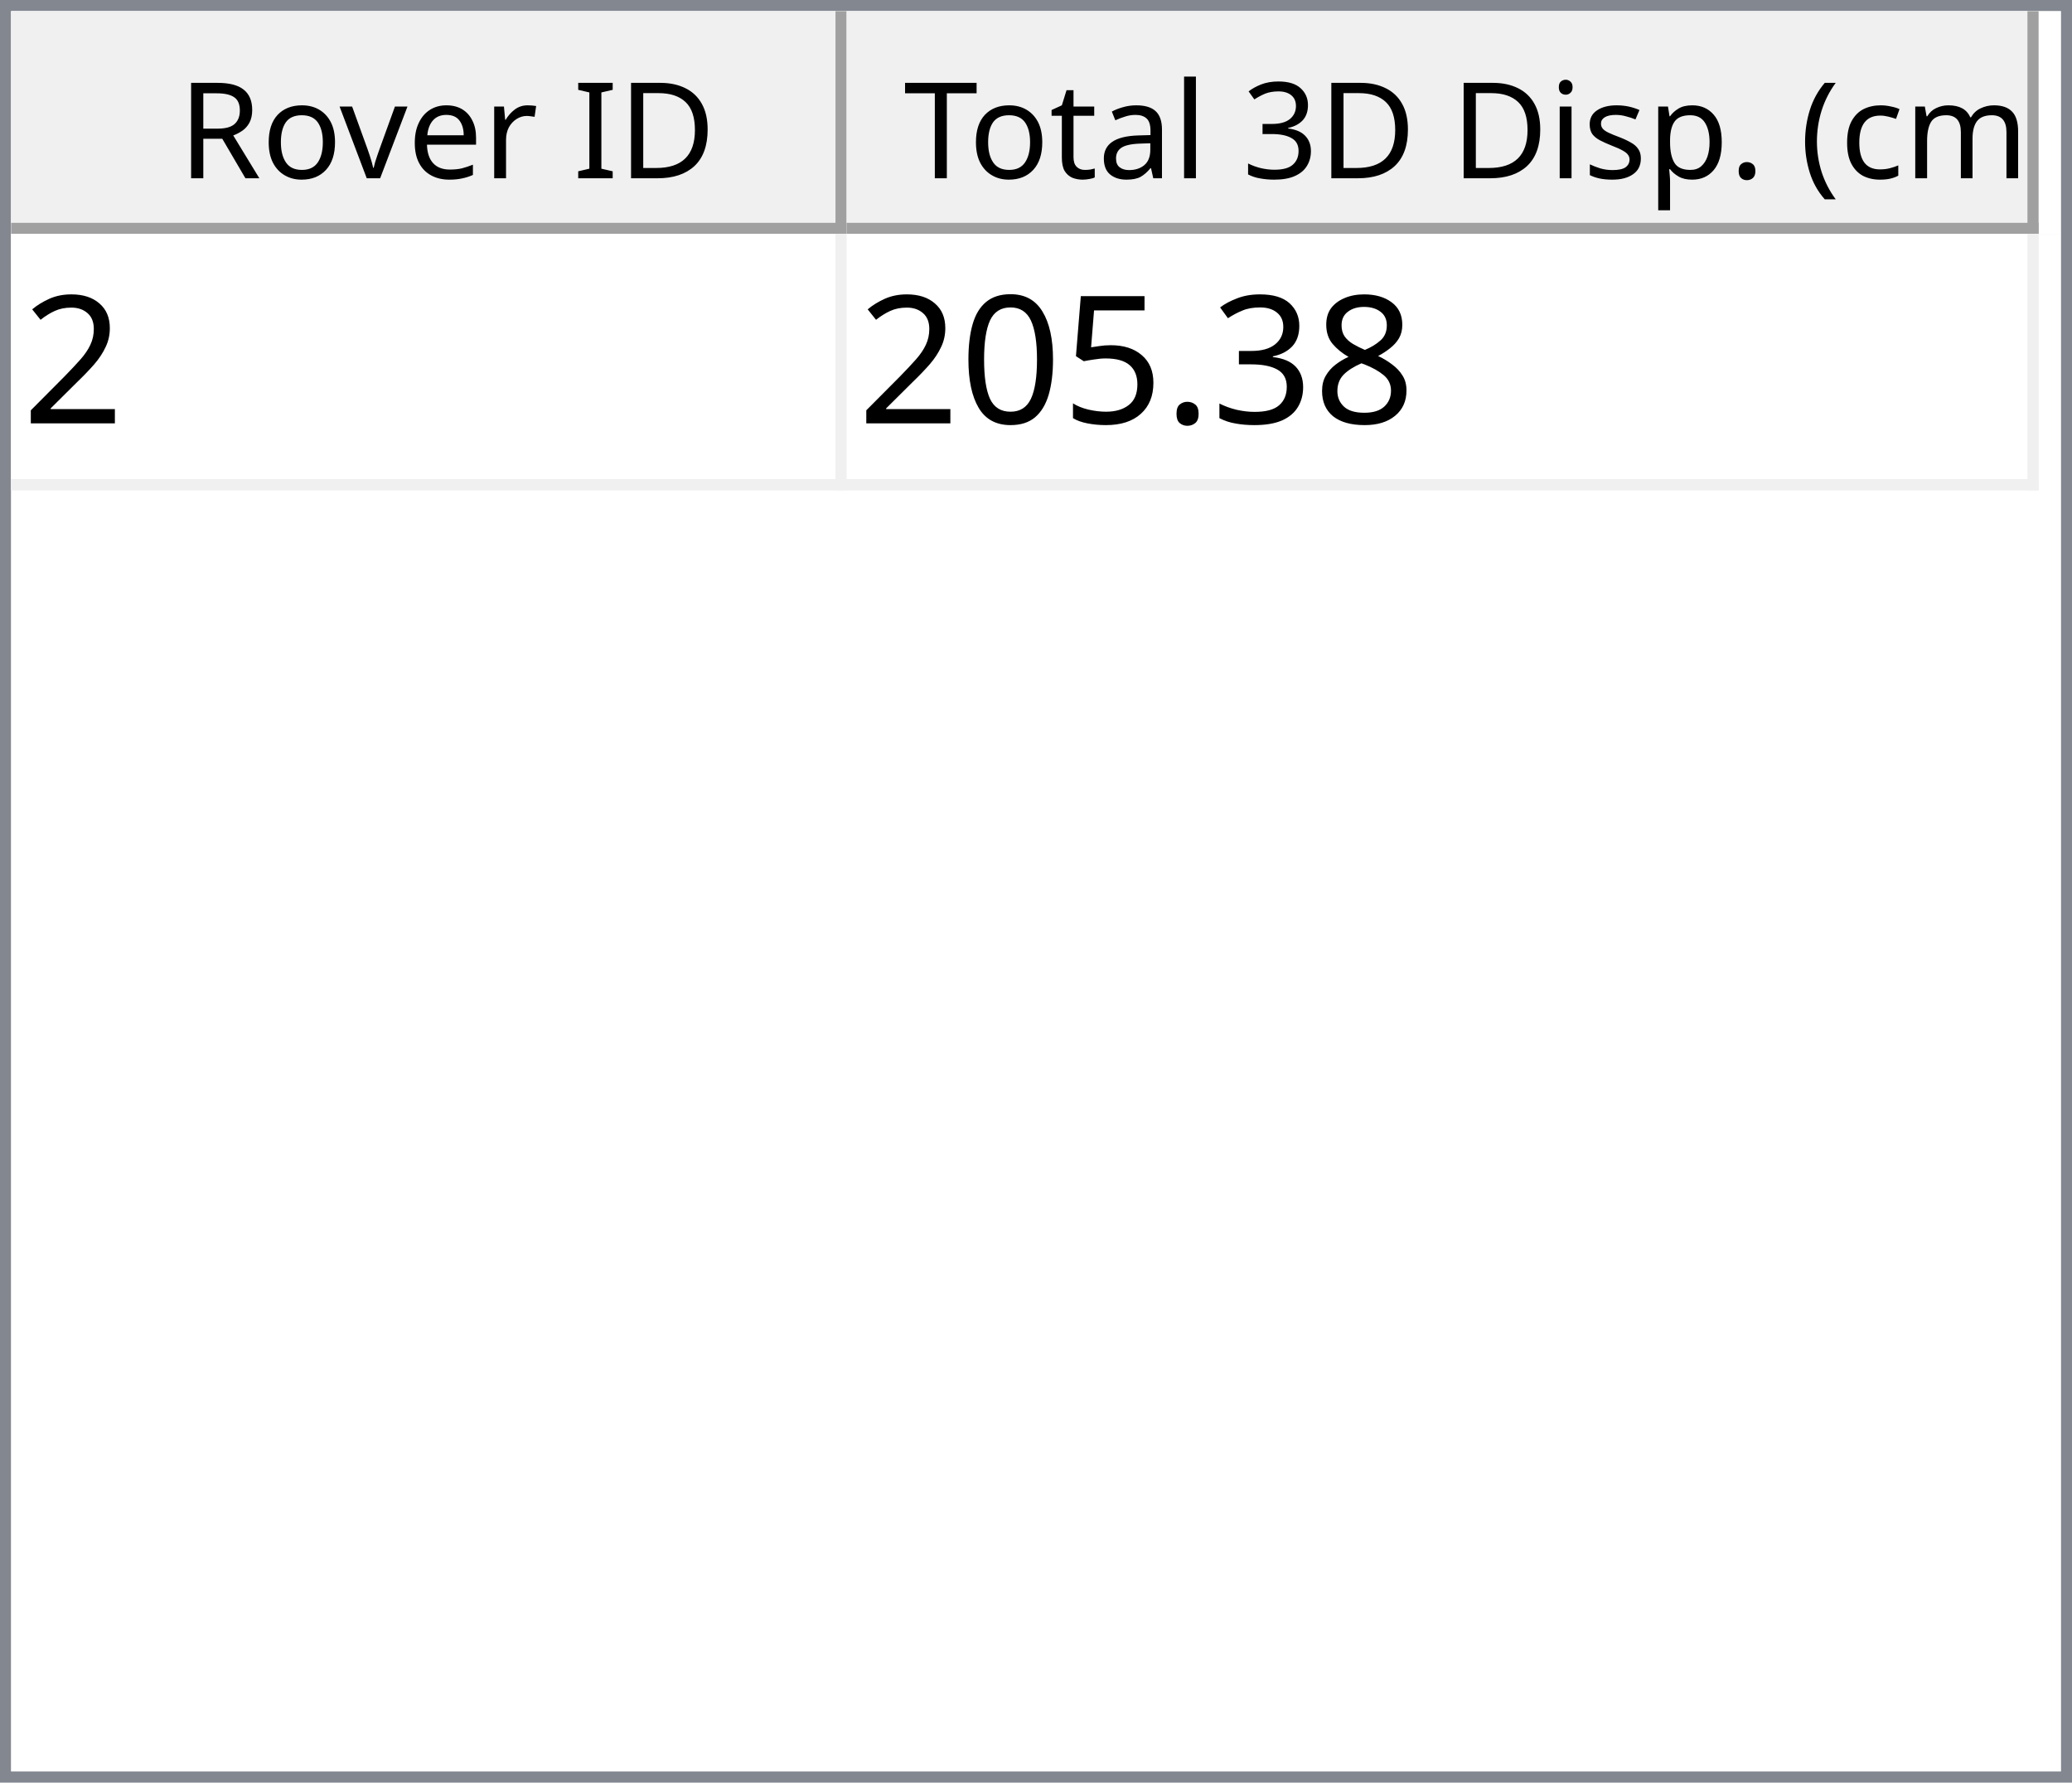
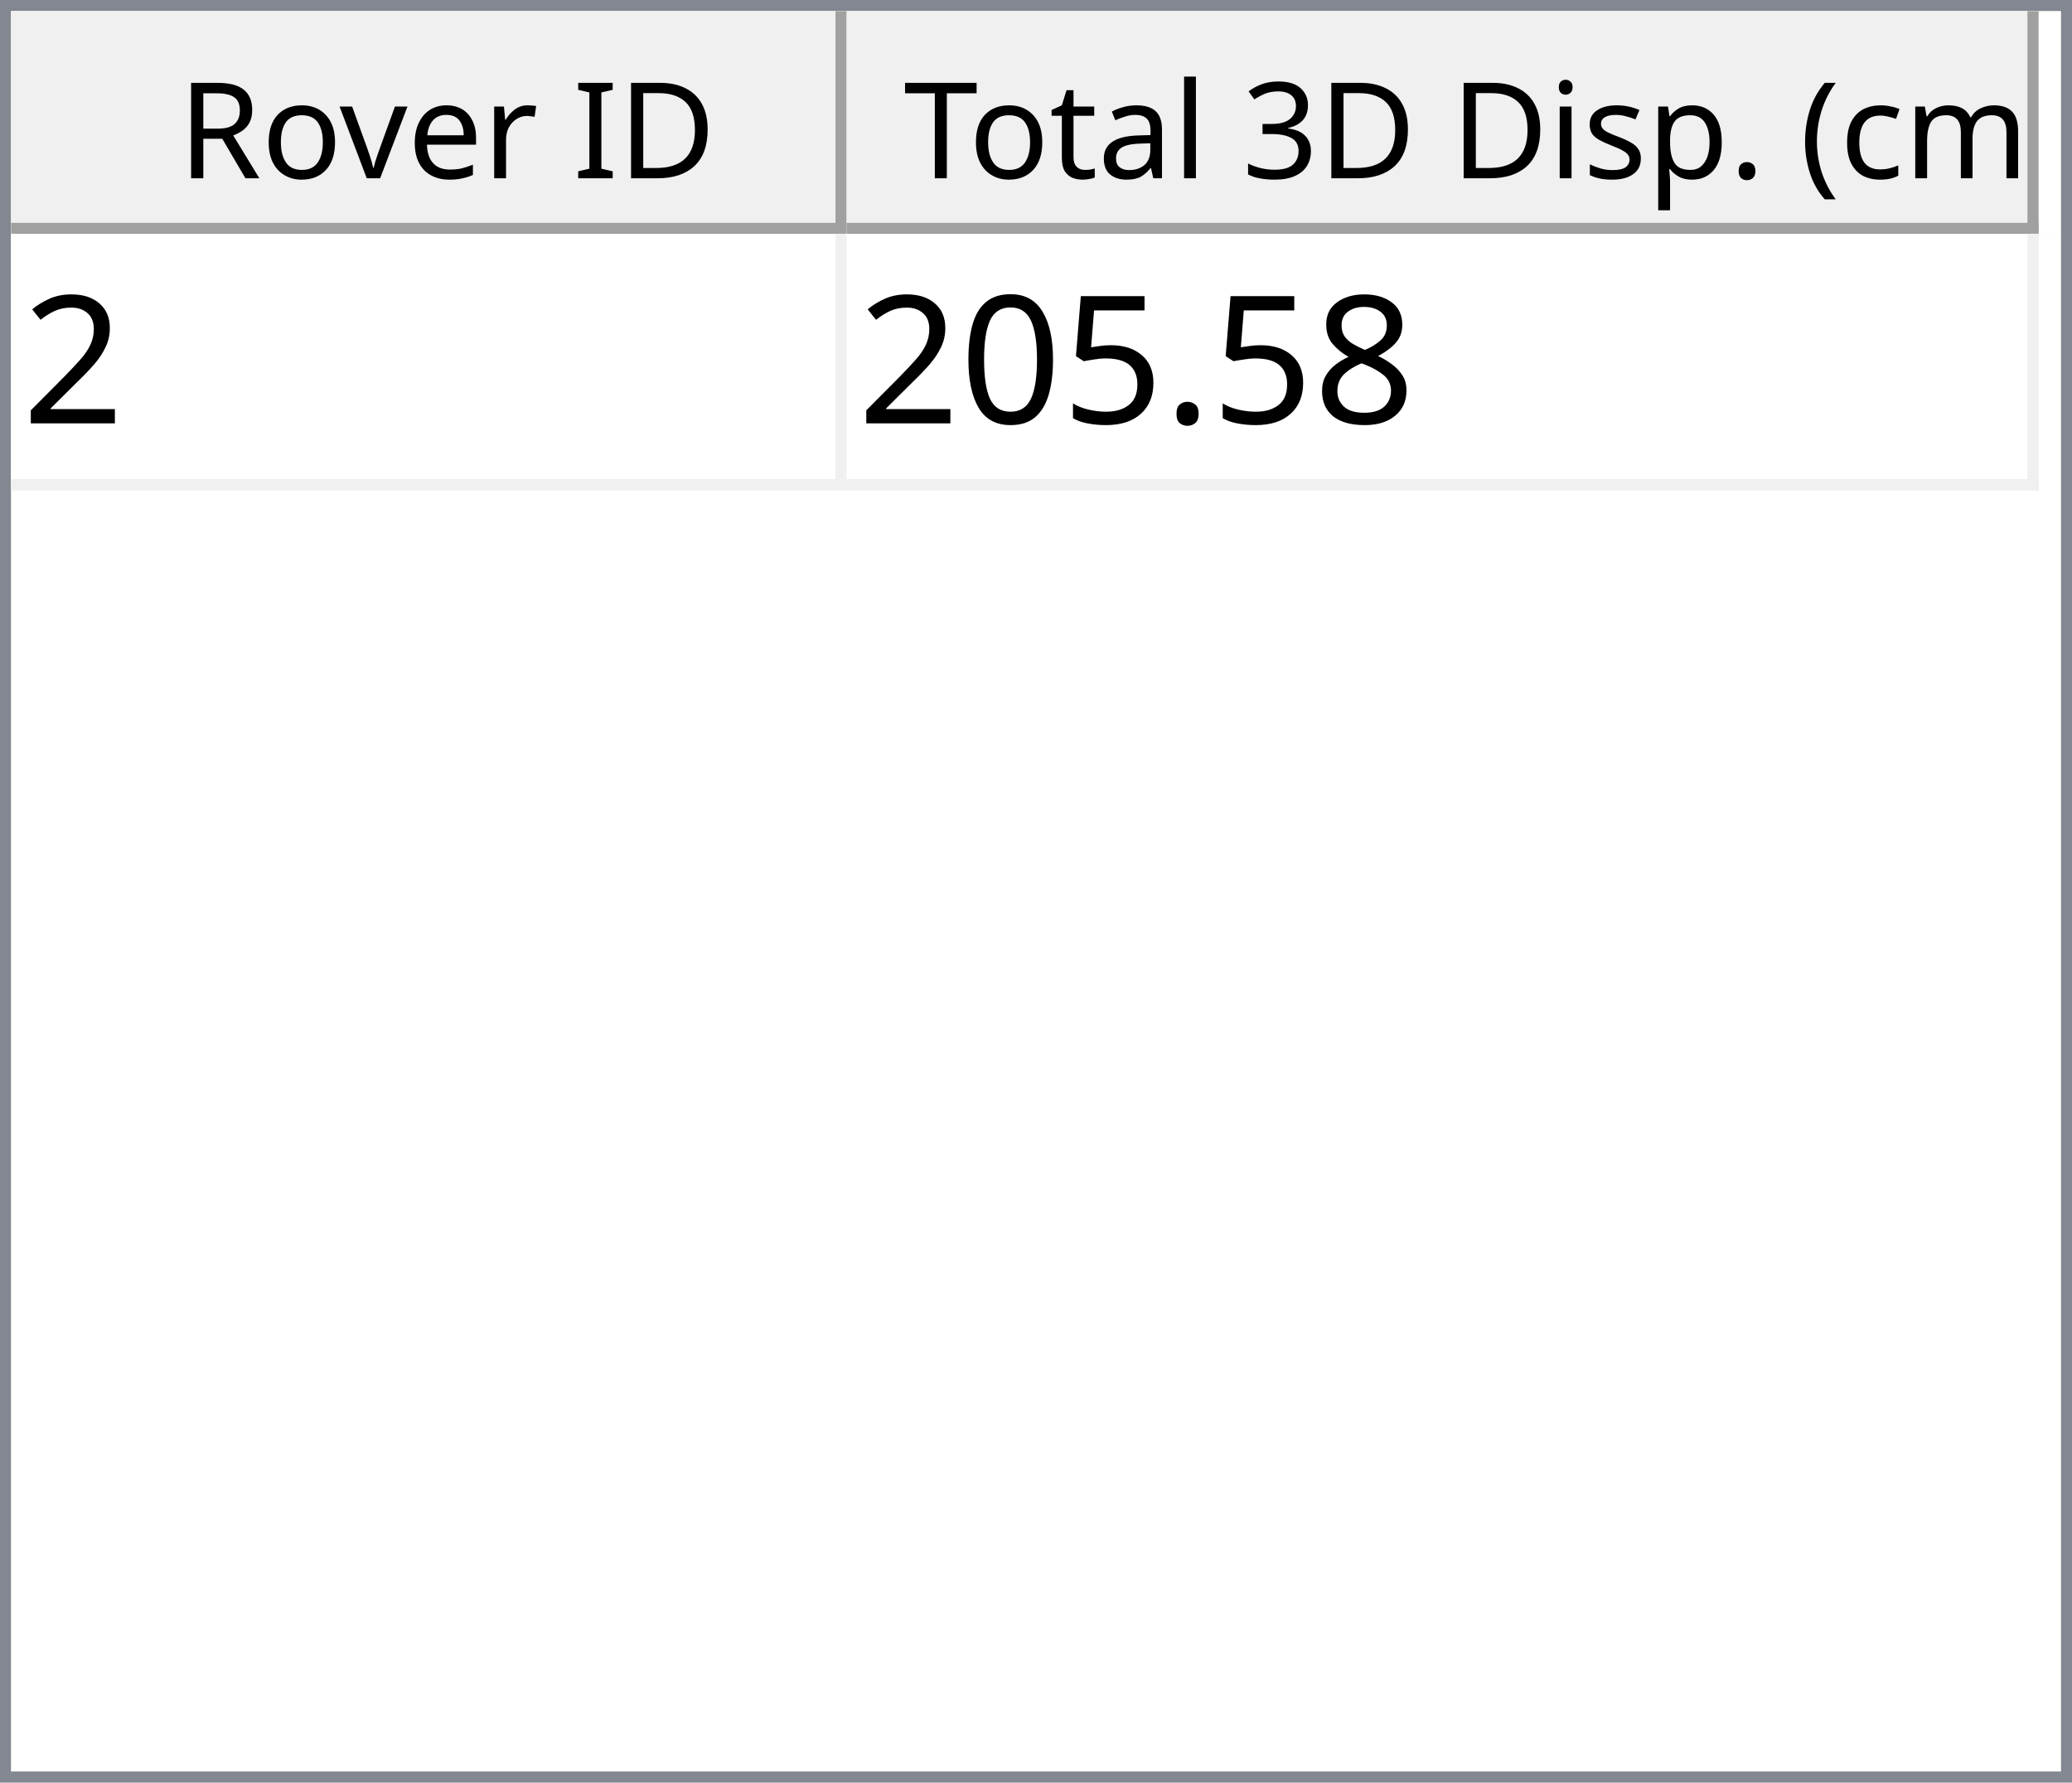
<svg xmlns="http://www.w3.org/2000/svg" style="fill-opacity:1; color-rendering:auto; color-interpolation:auto; text-rendering:auto; stroke:black; stroke-linecap:square; stroke-miterlimit:10; shape-rendering:auto; stroke-opacity:1; fill:black; stroke-dasharray:none; font-weight:normal; stroke-width:1; font-family:'Dialog'; font-style:normal; stroke-linejoin:miter; font-size:12px; stroke-dashoffset:0; image-rendering:auto;" width="186" height="160">
  <defs id="genericDefs" />
  <g>
    <defs id="defs1">
      <clipPath clipPathUnits="userSpaceOnUse" id="clipPath1">
        <path d="M0 0 L186 0 L186 160 L0 160 L0 0 Z" />
      </clipPath>
      <clipPath clipPathUnits="userSpaceOnUse" id="clipPath2">
        <path d="M0 0 L0 160 L186 160 L186 0 Z" />
      </clipPath>
      <clipPath clipPathUnits="userSpaceOnUse" id="clipPath3">
        <path d="M0 0 L0 20 L184 20 L184 0 Z" />
      </clipPath>
      <clipPath clipPathUnits="userSpaceOnUse" id="clipPath4">
        <path d="M0 0 L0 20 L75 20 L75 0 Z" />
      </clipPath>
      <clipPath clipPathUnits="userSpaceOnUse" id="clipPath5">
        <path d="M1 1 L1 19 L74 19 L74 1 Z" />
      </clipPath>
      <clipPath clipPathUnits="userSpaceOnUse" id="clipPath6">
        <path d="M0 0 L0 18 L73 18 L73 0 Z" />
      </clipPath>
      <clipPath clipPathUnits="userSpaceOnUse" id="clipPath7">
        <path d="M-0.5 -0.5 L-0.5 19.5 L74.5 19.5 L74.5 -0.5 Z" />
      </clipPath>
      <clipPath clipPathUnits="userSpaceOnUse" id="clipPath8">
        <path d="M0 0 L0 20 L107 20 L107 0 Z" />
      </clipPath>
      <clipPath clipPathUnits="userSpaceOnUse" id="clipPath9">
        <path d="M1 1 L1 19 L106 19 L106 1 Z" />
      </clipPath>
      <clipPath clipPathUnits="userSpaceOnUse" id="clipPath10">
        <path d="M0 0 L0 18 L105 18 L105 0 Z" />
      </clipPath>
      <clipPath clipPathUnits="userSpaceOnUse" id="clipPath11">
        <path d="M-0.5 -0.5 L-0.5 19.5 L106.5 19.5 L106.5 -0.5 Z" />
      </clipPath>
      <clipPath clipPathUnits="userSpaceOnUse" id="clipPath12">
        <path d="M0 0 L0 138 L184 138 L184 0 Z" />
      </clipPath>
      <clipPath clipPathUnits="userSpaceOnUse" id="clipPath13">
        <path d="M0 0 L0 23 L182 23 L182 0 Z" />
      </clipPath>
      <clipPath clipPathUnits="userSpaceOnUse" id="clipPath14">
        <path d="M-0.5 -0.5 L-0.5 22.5 L181.5 22.5 L181.5 -0.5 Z" />
      </clipPath>
      <clipPath clipPathUnits="userSpaceOnUse" id="clipPath15">
        <path d="M0 0 L0 22 L74 22 L74 0 Z" />
      </clipPath>
      <clipPath clipPathUnits="userSpaceOnUse" id="clipPath16">
        <path d="M0 0 L0 22 L106 22 L106 0 Z" />
      </clipPath>
      <font horiz-adv-x="64.551" id="font1">
        <font-face ascent="107.91" descent="25.098" units-per-em="100" style="font-style:normal; font-family:Segoe UI; font-weight:normal;" />
        <missing-glyph horiz-adv-x="64.551" d="M8.109 0 L8.109 68.266 L56.453 68.266 L56.453 0 L8.109 0 ZM15.328 7.234 L49.219 7.234 L49.219 61.031 L15.328 61.031 L15.328 7.234 Z" />
        <glyph unicode="D" horiz-adv-x="70.117" d="M9.188 0 L9.188 70.016 L28.516 70.016 Q65.531 70.016 65.531 35.891 Q65.531 19.672 55.25 9.836 Q44.969 0 27.734 0 L9.188 0 ZM17.391 62.594 L17.391 7.422 L27.828 7.422 Q41.609 7.422 49.273 14.797 Q56.938 22.172 56.938 35.688 Q56.938 62.594 28.328 62.594 L17.391 62.594 Z" />
        <glyph unicode="I" horiz-adv-x="26.611" d="M17.391 0 L9.188 0 L9.188 70.016 L17.391 70.016 L17.391 0 Z" />
        <glyph unicode=" " horiz-adv-x="27.393" d="" />
        <glyph unicode="r" horiz-adv-x="34.766" d="M34.188 41.891 Q32.078 43.5 28.125 43.5 Q23 43.5 19.555 38.672 Q16.109 33.844 16.109 25.484 L16.109 0 L8.109 0 L8.109 50 L16.109 50 L16.109 39.703 L16.312 39.703 Q18.016 44.969 21.531 47.922 Q25.047 50.875 29.391 50.875 Q32.516 50.875 34.188 50.203 L34.188 41.891 Z" />
        <glyph unicode="e" horiz-adv-x="52.295" d="M48.297 23 L12.984 23 Q13.188 14.656 17.484 10.109 Q21.781 5.562 29.297 5.562 Q37.75 5.562 44.828 11.141 L44.828 3.609 Q38.234 -1.172 27.391 -1.172 Q16.797 -1.172 10.742 5.641 Q4.688 12.453 4.688 24.812 Q4.688 36.469 11.305 43.82 Q17.922 51.172 27.734 51.172 Q37.547 51.172 42.922 44.828 Q48.297 38.484 48.297 27.203 L48.297 23 ZM40.094 29.781 Q40.047 36.719 36.75 40.578 Q33.453 44.438 27.594 44.438 Q21.922 44.438 17.969 40.383 Q14.016 36.328 13.094 29.781 L40.094 29.781 Z" />
        <glyph unicode="v" horiz-adv-x="47.9" d="M47.406 50 L27.484 0 L19.625 0 L0.688 50 L9.469 50 L22.172 13.672 Q23.578 9.672 23.922 6.688 L24.125 6.688 Q24.609 10.453 25.688 13.484 L38.969 50 L47.406 50 Z" />
        <glyph unicode="o" horiz-adv-x="58.594" d="M29 -1.172 Q17.922 -1.172 11.305 5.836 Q4.688 12.844 4.688 24.422 Q4.688 37.016 11.57 44.094 Q18.453 51.172 30.172 51.172 Q41.359 51.172 47.633 44.289 Q53.906 37.406 53.906 25.203 Q53.906 13.234 47.141 6.031 Q40.375 -1.172 29 -1.172 ZM29.594 44.438 Q21.875 44.438 17.383 39.188 Q12.891 33.938 12.891 24.703 Q12.891 15.828 17.43 10.695 Q21.969 5.562 29.594 5.562 Q37.359 5.562 41.531 10.594 Q45.703 15.625 45.703 24.906 Q45.703 34.281 41.531 39.359 Q37.359 44.438 29.594 44.438 Z" />
        <glyph unicode="R" horiz-adv-x="59.814" d="M59.375 0 L49.609 0 L37.891 19.625 Q36.281 22.359 34.766 24.289 Q33.25 26.219 31.664 27.438 Q30.078 28.656 28.25 29.219 Q26.422 29.781 24.125 29.781 L17.391 29.781 L17.391 0 L9.188 0 L9.188 70.016 L30.078 70.016 Q34.672 70.016 38.555 68.867 Q42.438 67.719 45.289 65.375 Q48.141 63.031 49.758 59.547 Q51.375 56.062 51.375 51.375 Q51.375 47.703 50.273 44.656 Q49.172 41.609 47.148 39.211 Q45.125 36.812 42.266 35.133 Q39.406 33.453 35.844 32.516 L35.844 32.328 Q37.594 31.547 38.891 30.547 Q40.188 29.547 41.359 28.18 Q42.531 26.812 43.68 25.078 Q44.828 23.344 46.234 21.047 L59.375 0 ZM17.391 62.594 L17.391 37.203 L28.516 37.203 Q31.594 37.203 34.203 38.133 Q36.812 39.062 38.719 40.797 Q40.625 42.531 41.703 45.047 Q42.781 47.562 42.781 50.688 Q42.781 56.297 39.141 59.445 Q35.5 62.594 28.609 62.594 L17.391 62.594 Z" />
        <glyph unicode=")" horiz-adv-x="30.176" d="M8.297 -15.922 L1.172 -15.922 Q16.406 2.344 16.406 26.812 Q16.406 51.469 1.078 70.016 L8.297 70.016 Q23.531 52.156 23.531 26.703 Q23.531 1.375 8.297 -15.922 Z" />
        <glyph unicode="m" horiz-adv-x="86.133" d="M79.109 0 L71.094 0 L71.094 28.719 Q71.094 37.016 68.531 40.727 Q65.969 44.438 59.906 44.438 Q54.781 44.438 51.195 39.75 Q47.609 35.062 47.609 28.516 L47.609 0 L39.594 0 L39.594 29.688 Q39.594 44.438 28.219 44.438 Q22.953 44.438 19.531 40.016 Q16.109 35.594 16.109 28.516 L16.109 0 L8.109 0 L8.109 50 L16.109 50 L16.109 42.094 L16.312 42.094 Q21.625 51.172 31.844 51.172 Q36.969 51.172 40.773 48.312 Q44.578 45.453 46 40.828 Q51.562 51.172 62.594 51.172 Q79.109 51.172 79.109 30.812 L79.109 0 Z" />
        <glyph unicode="c" horiz-adv-x="46.191" d="M42.188 2.297 Q36.422 -1.172 28.516 -1.172 Q17.828 -1.172 11.258 5.789 Q4.688 12.75 4.688 23.828 Q4.688 36.188 11.766 43.68 Q18.844 51.172 30.672 51.172 Q37.25 51.172 42.281 48.734 L42.281 40.531 Q36.719 44.438 30.375 44.438 Q22.703 44.438 17.797 38.945 Q12.891 33.453 12.891 24.516 Q12.891 15.719 17.508 10.641 Q22.125 5.562 29.891 5.562 Q36.422 5.562 42.188 9.906 L42.188 2.297 Z" />
        <glyph unicode="(" horiz-adv-x="30.176" d="M29.109 -15.922 L21.969 -15.922 Q6.844 1.375 6.844 26.703 Q6.844 52.156 21.969 70.016 L29.203 70.016 Q13.875 51.469 13.875 26.812 Q13.875 2.344 29.109 -15.922 Z" />
        <glyph unicode="." horiz-adv-x="21.68" d="M10.891 -1.078 Q8.641 -1.078 7.055 0.539 Q5.469 2.156 5.469 4.391 Q5.469 6.641 7.055 8.273 Q8.641 9.906 10.891 9.906 Q13.188 9.906 14.797 8.273 Q16.406 6.641 16.406 4.391 Q16.406 2.156 14.797 0.539 Q13.188 -1.078 10.891 -1.078 Z" />
        <glyph unicode="p" horiz-adv-x="58.789" d="M16.312 7.234 L16.109 7.234 L16.109 -23 L8.109 -23 L8.109 50 L16.109 50 L16.109 41.219 L16.312 41.219 Q22.219 51.172 33.594 51.172 Q43.266 51.172 48.688 44.461 Q54.109 37.75 54.109 26.469 Q54.109 13.922 48 6.375 Q41.891 -1.172 31.297 -1.172 Q21.578 -1.172 16.312 7.234 ZM16.109 27.391 L16.109 20.406 Q16.109 14.203 20.141 9.883 Q24.172 5.562 30.375 5.562 Q37.641 5.562 41.773 11.133 Q45.906 16.703 45.906 26.609 Q45.906 34.969 42.047 39.703 Q38.188 44.438 31.594 44.438 Q24.609 44.438 20.359 39.578 Q16.109 34.719 16.109 27.391 Z" />
        <glyph unicode="s" horiz-adv-x="42.432" d="M5.078 1.812 L5.078 10.406 Q11.625 5.562 19.484 5.562 Q30.031 5.562 30.031 12.594 Q30.031 14.594 29.125 15.992 Q28.219 17.391 26.68 18.461 Q25.141 19.531 23.07 20.383 Q21 21.234 18.609 22.172 Q15.281 23.484 12.766 24.828 Q10.25 26.172 8.57 27.859 Q6.891 29.547 6.031 31.695 Q5.172 33.844 5.172 36.719 Q5.172 40.234 6.789 42.945 Q8.406 45.656 11.086 47.484 Q13.766 49.312 17.211 50.242 Q20.656 51.172 24.312 51.172 Q30.812 51.172 35.938 48.922 L35.938 40.828 Q30.422 44.438 23.25 44.438 Q21 44.438 19.195 43.922 Q17.391 43.406 16.094 42.477 Q14.797 41.547 14.086 40.258 Q13.375 38.969 13.375 37.406 Q13.375 35.453 14.086 34.133 Q14.797 32.812 16.164 31.789 Q17.531 30.766 19.484 29.938 Q21.438 29.109 23.922 28.125 Q27.25 26.859 29.883 25.516 Q32.516 24.172 34.375 22.484 Q36.234 20.797 37.234 18.602 Q38.234 16.406 38.234 13.375 Q38.234 9.672 36.602 6.938 Q34.969 4.203 32.234 2.398 Q29.5 0.594 25.93 -0.289 Q22.359 -1.172 18.453 -1.172 Q10.75 -1.172 5.078 1.812 Z" />
        <glyph unicode="i" horiz-adv-x="24.219" d="M12.203 62.703 Q10.062 62.703 8.547 64.164 Q7.031 65.625 7.031 67.875 Q7.031 70.125 8.547 71.609 Q10.062 73.094 12.203 73.094 Q14.406 73.094 15.945 71.609 Q17.484 70.125 17.484 67.875 Q17.484 65.719 15.945 64.211 Q14.406 62.703 12.203 62.703 ZM16.109 0 L8.109 0 L8.109 50 L16.109 50 L16.109 0 Z" />
        <glyph unicode="3" horiz-adv-x="53.906" d="M46.531 19.828 Q46.531 15.094 44.75 11.211 Q42.969 7.328 39.719 4.57 Q36.469 1.812 31.93 0.297 Q27.391 -1.219 21.922 -1.219 Q11.922 -1.219 6 2.594 L6 11.188 Q13.094 5.609 22.219 5.609 Q25.875 5.609 28.828 6.539 Q31.781 7.469 33.906 9.227 Q36.031 10.984 37.18 13.477 Q38.328 15.969 38.328 19.094 Q38.328 32.812 18.797 32.812 L12.984 32.812 L12.984 39.594 L18.5 39.594 Q35.797 39.594 35.797 52.484 Q35.797 64.406 22.609 64.406 Q15.188 64.406 8.688 59.422 L8.688 67.188 Q15.375 71.188 24.609 71.188 Q29 71.188 32.57 69.969 Q36.141 68.75 38.68 66.555 Q41.219 64.359 42.609 61.281 Q44 58.203 44 54.5 Q44 40.672 30.031 36.719 L30.031 36.531 Q33.594 36.141 36.625 34.797 Q39.656 33.453 41.852 31.305 Q44.047 29.156 45.289 26.25 Q46.531 23.344 46.531 19.828 Z" />
        <glyph unicode="l" horiz-adv-x="24.219" d="M16.109 0 L8.109 0 L8.109 74.031 L16.109 74.031 L16.109 0 Z" />
        <glyph unicode="a" horiz-adv-x="50.879" d="M43.891 0 L35.891 0 L35.891 7.812 L35.688 7.812 Q30.469 -1.172 20.312 -1.172 Q12.844 -1.172 8.617 2.781 Q4.391 6.734 4.391 13.281 Q4.391 27.297 20.906 29.594 L35.891 31.688 Q35.891 44.438 25.594 44.438 Q16.547 44.438 9.281 38.281 L9.281 46.484 Q16.656 51.172 26.266 51.172 Q43.891 51.172 43.891 32.516 L43.891 0 ZM35.891 25.297 L23.828 23.641 Q18.266 22.859 15.43 20.875 Q12.594 18.891 12.594 13.875 Q12.594 10.203 15.211 7.883 Q17.828 5.562 22.172 5.562 Q28.125 5.562 32.008 9.742 Q35.891 13.922 35.891 20.312 L35.891 25.297 Z" />
        <glyph unicode="t" horiz-adv-x="33.887" d="M31.297 0.484 Q28.469 -1.078 23.828 -1.078 Q10.688 -1.078 10.688 13.578 L10.688 43.172 L2.094 43.172 L2.094 50 L10.688 50 L10.688 62.203 L18.703 64.797 L18.703 50 L31.297 50 L31.297 43.172 L18.703 43.172 L18.703 14.984 Q18.703 9.969 20.414 7.82 Q22.125 5.672 26.078 5.672 Q29.109 5.672 31.297 7.328 L31.297 0.484 Z" />
        <glyph unicode="T" horiz-adv-x="52.393" d="M50.594 62.594 L30.375 62.594 L30.375 0 L22.172 0 L22.172 62.594 L2 62.594 L2 70.016 L50.594 70.016 L50.594 62.594 Z" />
      </font>
      <font horiz-adv-x="75.0" id="font2">
        <font-face ascent="100.537" descent="21.973" units-per-em="100" style="font-style:normal; font-family:sans-serif; font-weight:normal;" />
        <missing-glyph horiz-adv-x="75.0" d="M12.5 0 L12.5 62.5 L62.5 62.5 L62.5 0 L12.5 0 ZM14.062 1.562 L60.938 1.562 L60.938 60.938 L14.062 60.938 L14.062 1.562 Z" />
        <glyph unicode="2" horiz-adv-x="55.615" d="M50.344 8.453 L50.344 0 L3.031 0 Q2.938 3.172 4.047 6.109 Q5.859 10.938 9.836 15.625 Q13.812 20.312 21.344 26.469 Q33.016 36.031 37.117 41.625 Q41.219 47.219 41.219 52.203 Q41.219 57.422 37.477 61.008 Q33.734 64.594 27.734 64.594 Q21.391 64.594 17.578 60.789 Q13.766 56.984 13.719 50.25 L4.688 51.172 Q5.609 61.281 11.664 66.578 Q17.719 71.875 27.938 71.875 Q38.234 71.875 44.242 66.164 Q50.25 60.453 50.25 52 Q50.25 47.703 48.492 43.555 Q46.734 39.406 42.656 34.812 Q38.578 30.219 29.109 22.219 Q21.188 15.578 18.945 13.211 Q16.703 10.844 15.234 8.453 L50.344 8.453 Z" />
        <glyph unicode="8" horiz-adv-x="55.615" d="M17.672 38.812 Q12.203 40.828 9.57 44.539 Q6.938 48.25 6.938 53.422 Q6.938 61.234 12.555 66.555 Q18.172 71.875 27.484 71.875 Q36.859 71.875 42.578 66.43 Q48.297 60.984 48.297 53.172 Q48.297 48.188 45.68 44.508 Q43.062 40.828 37.75 38.812 Q44.344 36.672 47.781 31.883 Q51.219 27.094 51.219 20.453 Q51.219 11.281 44.727 5.031 Q38.234 -1.219 27.641 -1.219 Q17.047 -1.219 10.547 5.055 Q4.047 11.328 4.047 20.703 Q4.047 27.688 7.594 32.398 Q11.141 37.109 17.672 38.812 ZM15.922 53.719 Q15.922 48.641 19.195 45.414 Q22.469 42.188 27.688 42.188 Q32.766 42.188 36.016 45.383 Q39.266 48.578 39.266 53.219 Q39.266 58.062 35.914 61.359 Q32.562 64.656 27.594 64.656 Q22.562 64.656 19.242 61.43 Q15.922 58.203 15.922 53.719 ZM13.094 20.656 Q13.094 16.891 14.875 13.375 Q16.656 9.859 20.172 7.93 Q23.688 6 27.734 6 Q34.031 6 38.133 10.055 Q42.234 14.109 42.234 20.359 Q42.234 26.703 38.016 30.859 Q33.797 35.016 27.438 35.016 Q21.234 35.016 17.164 30.914 Q13.094 26.812 13.094 20.656 Z" />
-         <glyph unicode="3" horiz-adv-x="55.615" d="M4.203 18.891 L12.984 20.062 Q14.5 12.594 18.141 9.297 Q21.781 6 27 6 Q33.203 6 37.477 10.297 Q41.75 14.594 41.75 20.953 Q41.75 27 37.797 30.93 Q33.844 34.859 27.734 34.859 Q25.25 34.859 21.531 33.891 L22.516 41.609 Q23.391 41.5 23.922 41.5 Q29.547 41.5 34.039 44.43 Q38.531 47.359 38.531 53.469 Q38.531 58.297 35.258 61.477 Q31.984 64.656 26.812 64.656 Q21.688 64.656 18.266 61.43 Q14.844 58.203 13.875 51.766 L5.078 53.328 Q6.688 62.156 12.398 67.016 Q18.109 71.875 26.609 71.875 Q32.469 71.875 37.398 69.359 Q42.328 66.844 44.945 62.5 Q47.562 58.156 47.562 53.266 Q47.562 48.641 45.07 44.828 Q42.578 41.016 37.703 38.766 Q44.047 37.312 47.562 32.695 Q51.078 28.078 51.078 21.141 Q51.078 11.766 44.242 5.25 Q37.406 -1.266 26.953 -1.266 Q17.531 -1.266 11.305 4.352 Q5.078 9.969 4.203 18.891 Z" />
        <glyph unicode="." horiz-adv-x="27.783" d="M9.078 0 L9.078 10.016 L19.094 10.016 L19.094 0 L9.078 0 Z" />
        <glyph unicode="5" horiz-adv-x="55.615" d="M4.156 18.75 L13.375 19.531 Q14.406 12.797 18.141 9.398 Q21.875 6 27.156 6 Q33.5 6 37.891 10.789 Q42.281 15.578 42.281 23.484 Q42.281 31 38.062 35.352 Q33.844 39.703 27 39.703 Q22.75 39.703 19.336 37.773 Q15.922 35.844 13.969 32.766 L5.719 33.844 L12.641 70.609 L48.25 70.609 L48.25 62.203 L19.672 62.203 L15.828 42.969 Q22.266 47.469 29.344 47.469 Q38.719 47.469 45.164 40.969 Q51.609 34.469 51.609 24.266 Q51.609 14.547 45.953 7.469 Q39.062 -1.219 27.156 -1.219 Q17.391 -1.219 11.211 4.25 Q5.031 9.719 4.156 18.75 Z" />
        <glyph unicode="0" horiz-adv-x="55.615" d="M4.156 35.297 Q4.156 48 6.766 55.742 Q9.375 63.484 14.523 67.68 Q19.672 71.875 27.484 71.875 Q33.25 71.875 37.594 69.555 Q41.938 67.234 44.773 62.867 Q47.609 58.5 49.219 52.227 Q50.828 45.953 50.828 35.297 Q50.828 22.703 48.242 14.969 Q45.656 7.234 40.508 3.008 Q35.359 -1.219 27.484 -1.219 Q17.141 -1.219 11.234 6.203 Q4.156 15.141 4.156 35.297 ZM13.188 35.297 Q13.188 17.672 17.312 11.836 Q21.438 6 27.484 6 Q33.547 6 37.672 11.859 Q41.797 17.719 41.797 35.297 Q41.797 52.984 37.672 58.789 Q33.547 64.594 27.391 64.594 Q21.344 64.594 17.719 59.469 Q13.188 52.938 13.188 35.297 Z" />
      </font>
    </defs>
    <g style="fill:white; stroke:white;">
      <rect x="0" y="0" width="186" style="clip-path:url(#clipPath1); stroke:none;" height="160" />
    </g>
    <g style="fill:white; text-rendering:optimizeSpeed; color-rendering:optimizeSpeed; image-rendering:optimizeSpeed; shape-rendering:crispEdges; stroke:white; color-interpolation:sRGB;">
      <rect x="0" width="186" height="160" y="0" style="stroke:none;" />
      <path style="stroke:none;" d="M0 160 L186 160 L186 0 L0 0 Z" />
    </g>
    <g style="fill:rgb(240,240,240); font-family:'Segoe UI'; stroke:rgb(240,240,240);">
      <rect x="0" y="0" width="186" style="clip-path:url(#clipPath2); stroke:none;" height="160" />
    </g>
    <g style="fill:rgb(130,135,144); font-family:'Segoe UI'; stroke:rgb(130,135,144);">
      <path d="M0 0 L186 0 L186 160 L0 160 L0 0 ZM1 1 L185 1 L185 159 L1 159 L1 1 Z" style="fill-rule:evenodd; clip-path:url(#clipPath2); stroke:none;" />
    </g>
    <g style="fill:white; font-family:'Segoe UI'; stroke:white;" transform="translate(1,1)">
      <rect x="0" y="0" width="184" style="clip-path:url(#clipPath3); stroke:none;" height="20" />
    </g>
    <g style="fill:rgb(240,240,240); font-family:'Segoe UI'; stroke:rgb(240,240,240);" transform="translate(1,1)">
      <rect x="0" y="0" width="75" style="clip-path:url(#clipPath4); stroke:none;" height="20" />
    </g>
    <g style="font-family:'Segoe UI';" transform="translate(2,2)">
      <text x="14" xml:space="preserve" y="14" style="clip-path:url(#clipPath6); stroke:none;">Rover ID</text>
    </g>
    <g style="fill:rgb(160,160,160); font-family:'Segoe UI'; stroke:rgb(160,160,160); stroke-linejoin:bevel;" transform="translate(1.5,1.5)">
      <line x1="74" x2="74" y1="0" style="fill:none; clip-path:url(#clipPath7);" y2="19" />
    </g>
    <g style="fill:rgb(160,160,160); font-family:'Segoe UI'; stroke:rgb(160,160,160); stroke-linejoin:bevel;" transform="matrix(1,0,0,1,1,1) translate(0.5,0.5)">
      <line x1="0" x2="74" y1="19" style="fill:none; clip-path:url(#clipPath7);" y2="19" />
    </g>
    <g style="fill:rgb(240,240,240); font-family:'Segoe UI'; stroke:rgb(240,240,240);" transform="translate(76,1)">
      <rect x="0" y="0" width="107" style="clip-path:url(#clipPath8); stroke:none;" height="20" />
    </g>
    <g style="font-family:'Segoe UI';" transform="translate(77,2)">
      <text x="1" xml:space="preserve" y="14" style="clip-path:url(#clipPath10); stroke:none;"> Total 3D Disp. (cm)</text>
    </g>
    <g style="fill:rgb(160,160,160); font-family:'Segoe UI'; stroke:rgb(160,160,160); stroke-linejoin:bevel;" transform="translate(76.5,1.5)">
      <line x1="106" x2="106" y1="0" style="fill:none; clip-path:url(#clipPath11);" y2="19" />
    </g>
    <g style="fill:rgb(160,160,160); font-family:'Segoe UI'; stroke:rgb(160,160,160); stroke-linejoin:bevel;" transform="matrix(1,0,0,1,76,1) translate(0.5,0.5)">
      <line x1="0" x2="106" y1="19" style="fill:none; clip-path:url(#clipPath11);" y2="19" />
    </g>
    <g style="fill:white; font-family:'Segoe UI'; stroke:white;" transform="translate(1,21)">
      <rect x="0" y="0" width="184" style="clip-path:url(#clipPath12); stroke:none;" height="138" />
    </g>
    <g style="fill:rgb(240,240,240); font-size:16px; font-family:sans-serif; stroke:rgb(240,240,240);" transform="translate(1,21)">
      <rect x="0" y="0" width="182" style="clip-path:url(#clipPath13); stroke:none;" height="23" />
      <line transform="translate(0.5,0.5)" x1="0" x2="181" y1="22" style="clip-path:url(#clipPath14); fill:none; stroke-linejoin:bevel;" y2="22" />
    </g>
    <g transform="matrix(1,0,0,1,1,21) translate(0.5,0.5)" style="fill:rgb(240,240,240); font-size:16px; font-family:sans-serif; stroke:rgb(240,240,240); stroke-linejoin:bevel;">
      <line x1="74" x2="74" y1="0" style="fill:none; clip-path:url(#clipPath14);" y2="22" />
    </g>
    <g transform="matrix(1,0,0,1,1,21) translate(0.5,0.5)" style="fill:rgb(240,240,240); font-size:16px; font-family:sans-serif; stroke:rgb(240,240,240); stroke-linejoin:bevel;">
      <line x1="181" x2="181" y1="0" style="fill:none; clip-path:url(#clipPath14);" y2="22" />
    </g>
    <g style="fill:white; font-size:16px; font-family:sans-serif; stroke:white;" transform="matrix(1,0,0,1,1,21)">
      <rect x="0" y="0" width="74" style="clip-path:url(#clipPath15); stroke:none;" height="22" />
      <text x="1" y="17" style="fill:black; clip-path:url(#clipPath15); stroke:none;" xml:space="preserve">2</text>
    </g>
    <g style="fill:white; font-size:16px; font-family:sans-serif; stroke:white;" transform="matrix(1,0,0,1,1,21) translate(75,0)">
      <rect x="0" y="0" width="106" style="clip-path:url(#clipPath16); stroke:none;" height="22" />
-       <text x="1" y="17" style="fill:black; clip-path:url(#clipPath16); stroke:none;" xml:space="preserve">205.38</text>
+       <text x="1" y="17" style="fill:black; clip-path:url(#clipPath16); stroke:none;" xml:space="preserve">205.58</text>
    </g>
  </g>
</svg>
